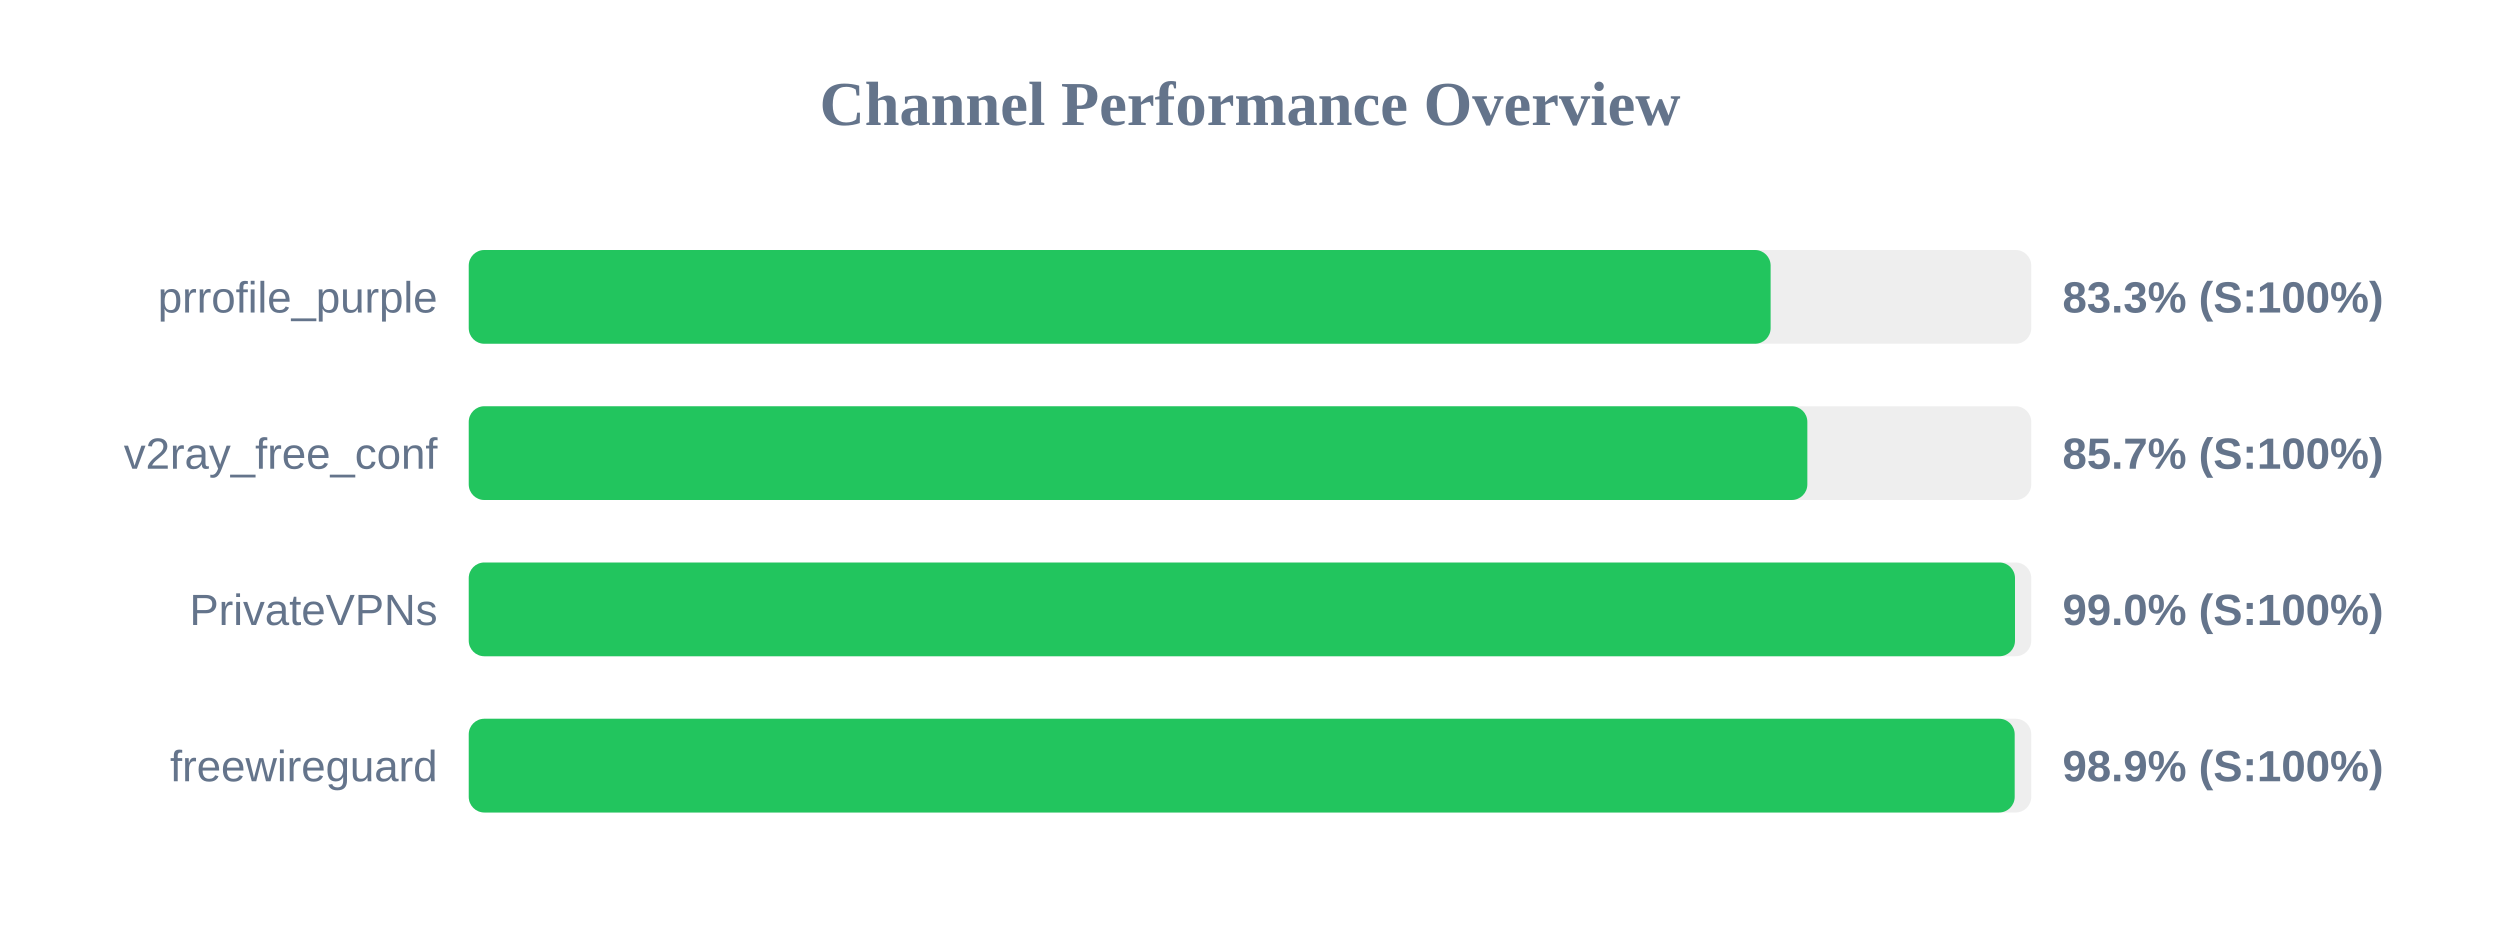
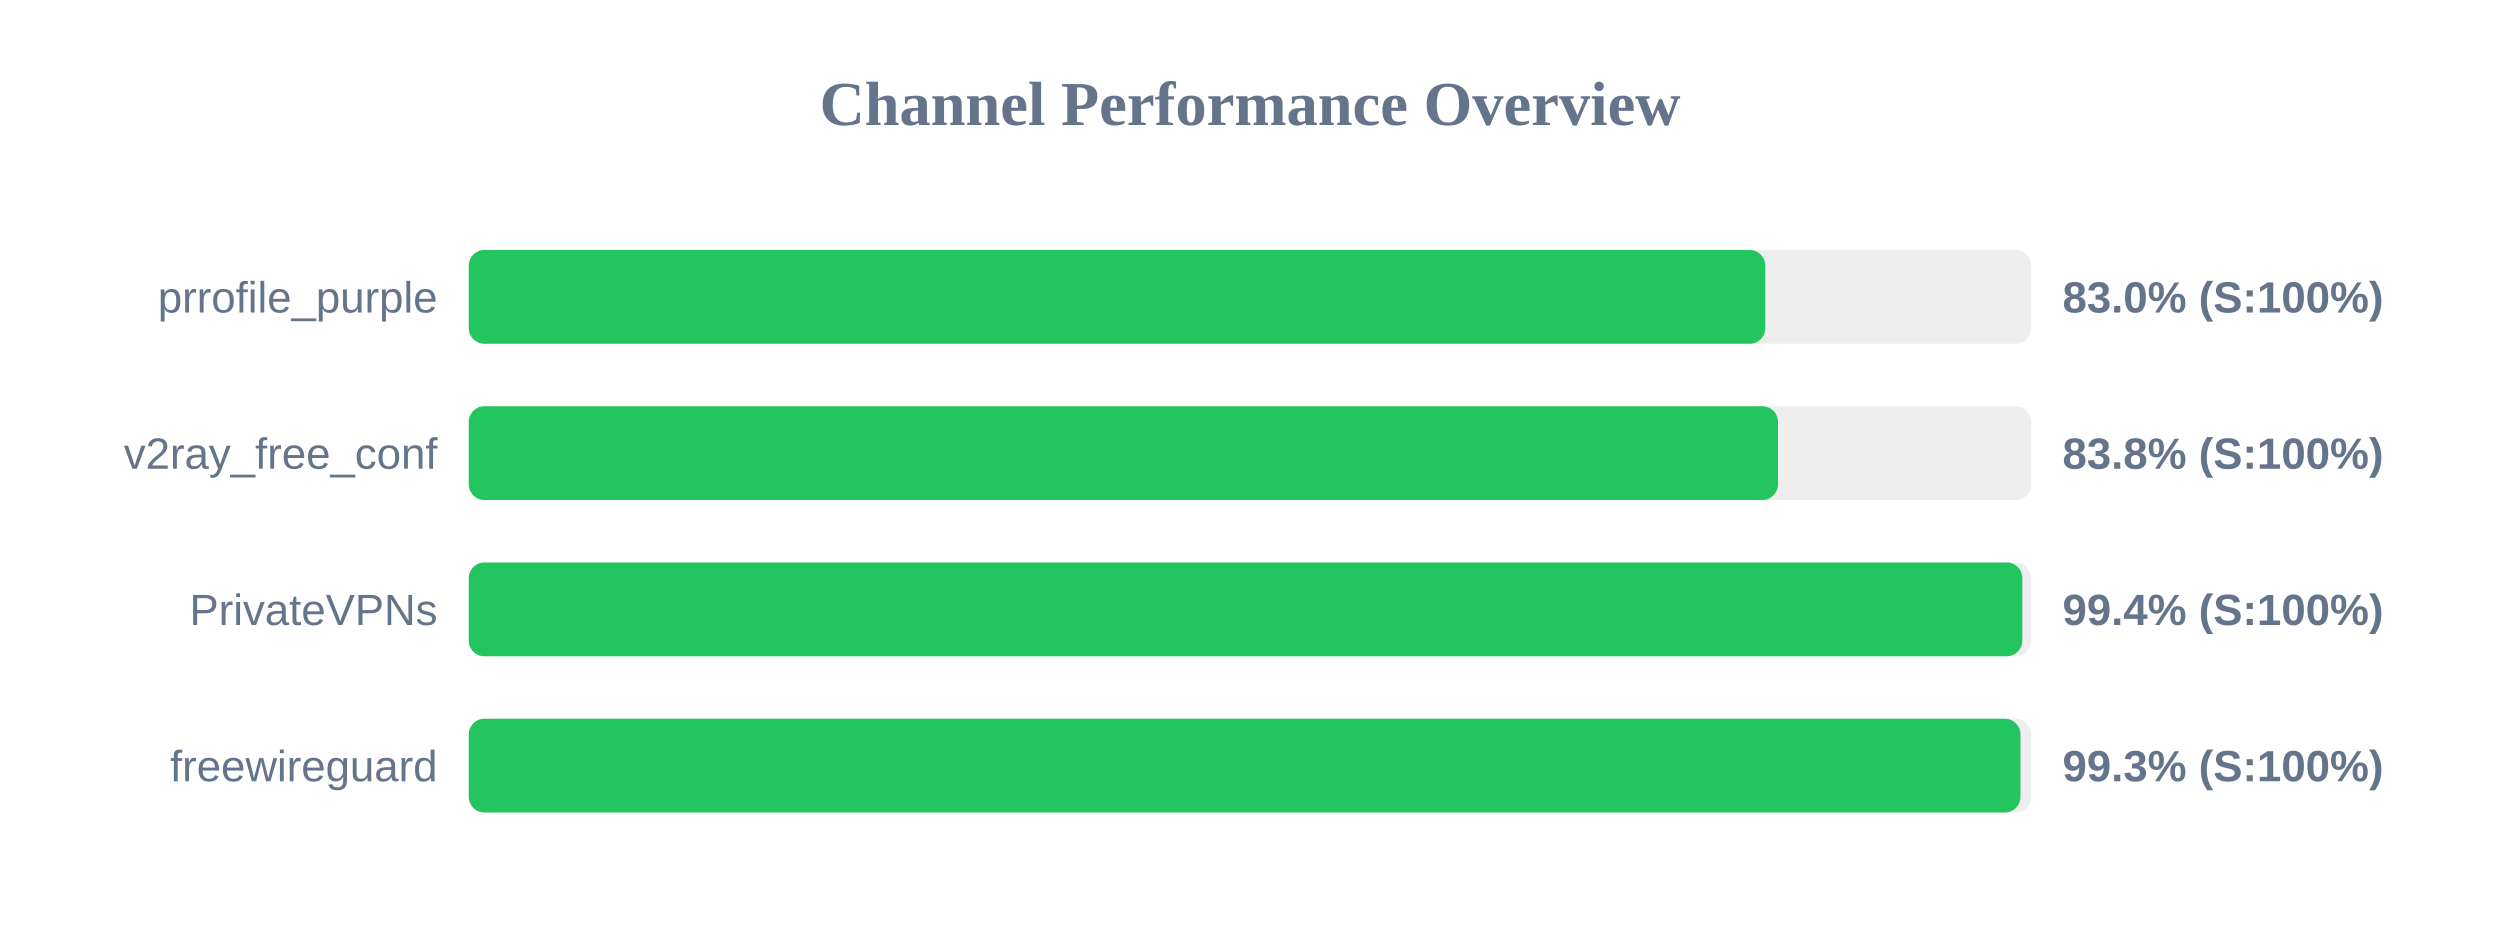
<svg xmlns="http://www.w3.org/2000/svg" width="800" height="300" version="1.1">
  <style>
        .row { font: 14px Arial; fill: #64748b; }
        .score { font: bold 14px Arial; fill: #64748b; }
    </style>
  <text x="400" y="40" text-anchor="middle" font-size="20px" font-weight="bold" fill="#64748b">Channel Performance Overview</text>
  <rect x="150" y="80" width="500" height="30" fill="#eee" rx="5" />
-   <rect x="150" y="80" width="416.6" height="30" fill="#22c55e" rx="5" />
+   <rect x="150" y="80" width="414.9" height="30" fill="#22c55e" rx="5" />
  <text x="140" y="100" text-anchor="end" class="row">prrofile_purple</text>
-   <text x="660" y="100" text-anchor="start" class="score">83.3% (S:100%)</text>
+   <text x="660" y="100" text-anchor="start" class="score">83.0% (S:100%)</text>
  <rect x="150" y="130" width="500" height="30" fill="#eee" rx="5" />
-   <rect x="150" y="130" width="428.35" height="30" fill="#22c55e" rx="5" />
+   <rect x="150" y="130" width="418.95" height="30" fill="#22c55e" rx="5" />
  <text x="140" y="150" text-anchor="end" class="row">v2ray_free_conf</text>
-   <text x="660" y="150" text-anchor="start" class="score">85.7% (S:100%)</text>
+   <text x="660" y="150" text-anchor="start" class="score">83.8% (S:100%)</text>
  <rect x="150" y="180" width="500" height="30" fill="#eee" rx="5" />
-   <rect x="150" y="180" width="494.8" height="30" fill="#22c55e" rx="5" />
+   <rect x="150" y="180" width="497.15" height="30" fill="#22c55e" rx="5" />
  <text x="140" y="200" text-anchor="end" class="row">PrivateVPNs</text>
-   <text x="660" y="200" text-anchor="start" class="score">99.0% (S:100%)</text>
+   <text x="660" y="200" text-anchor="start" class="score">99.4% (S:100%)</text>
  <rect x="150" y="230" width="500" height="30" fill="#eee" rx="5" />
-   <rect x="150" y="230" width="494.7" height="30" fill="#22c55e" rx="5" />
+   <rect x="150" y="230" width="496.55" height="30" fill="#22c55e" rx="5" />
  <text x="140" y="250" text-anchor="end" class="row">freewireguard</text>
-   <text x="660" y="250" text-anchor="start" class="score">98.9% (S:100%)</text>
+   <text x="660" y="250" text-anchor="start" class="score">99.3% (S:100%)</text>
</svg>
